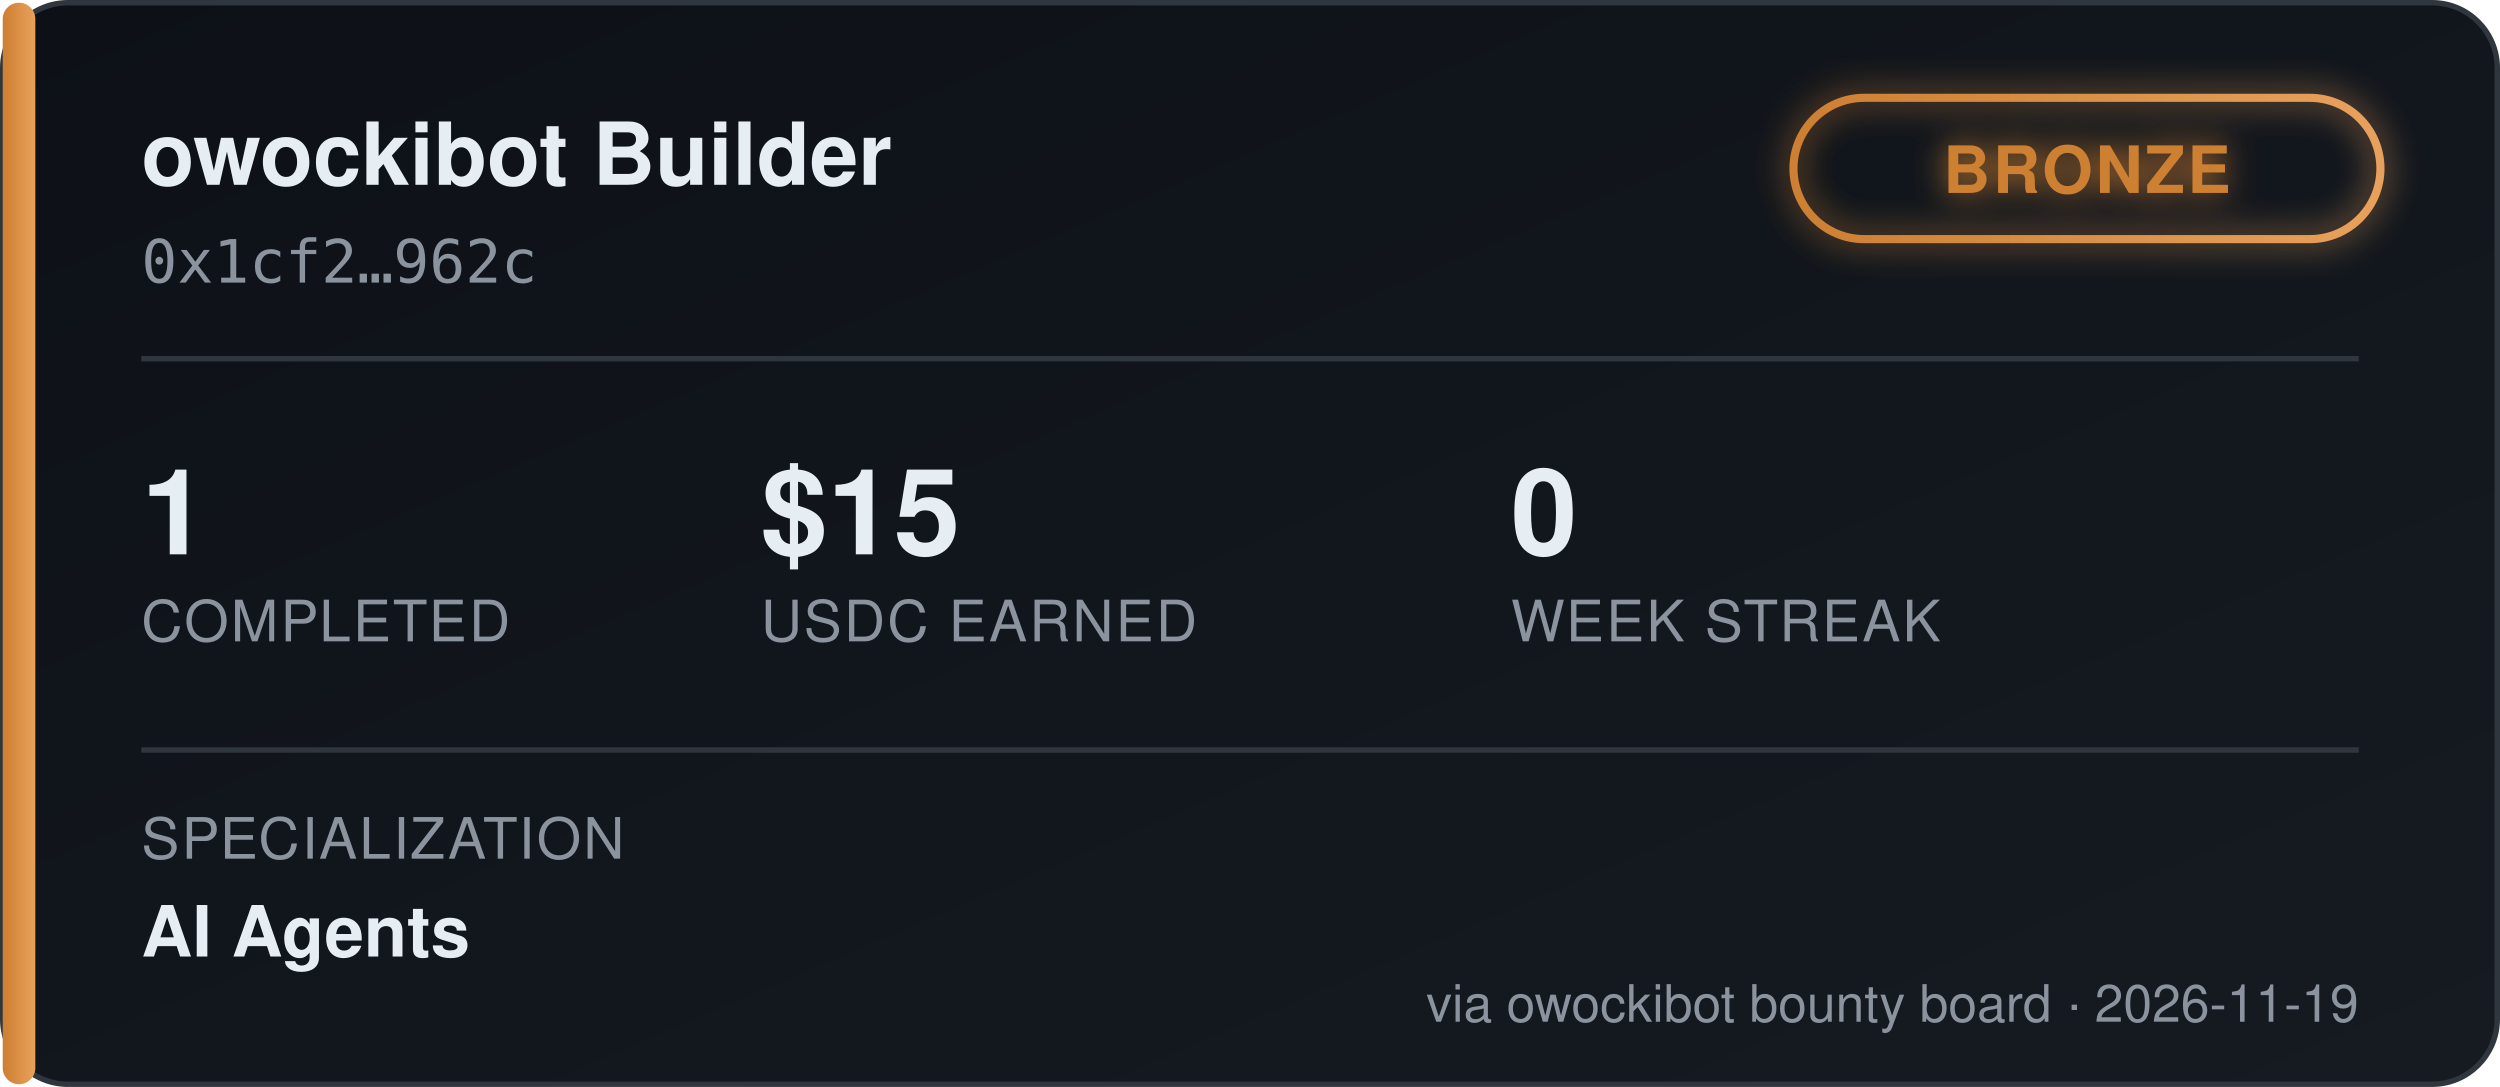
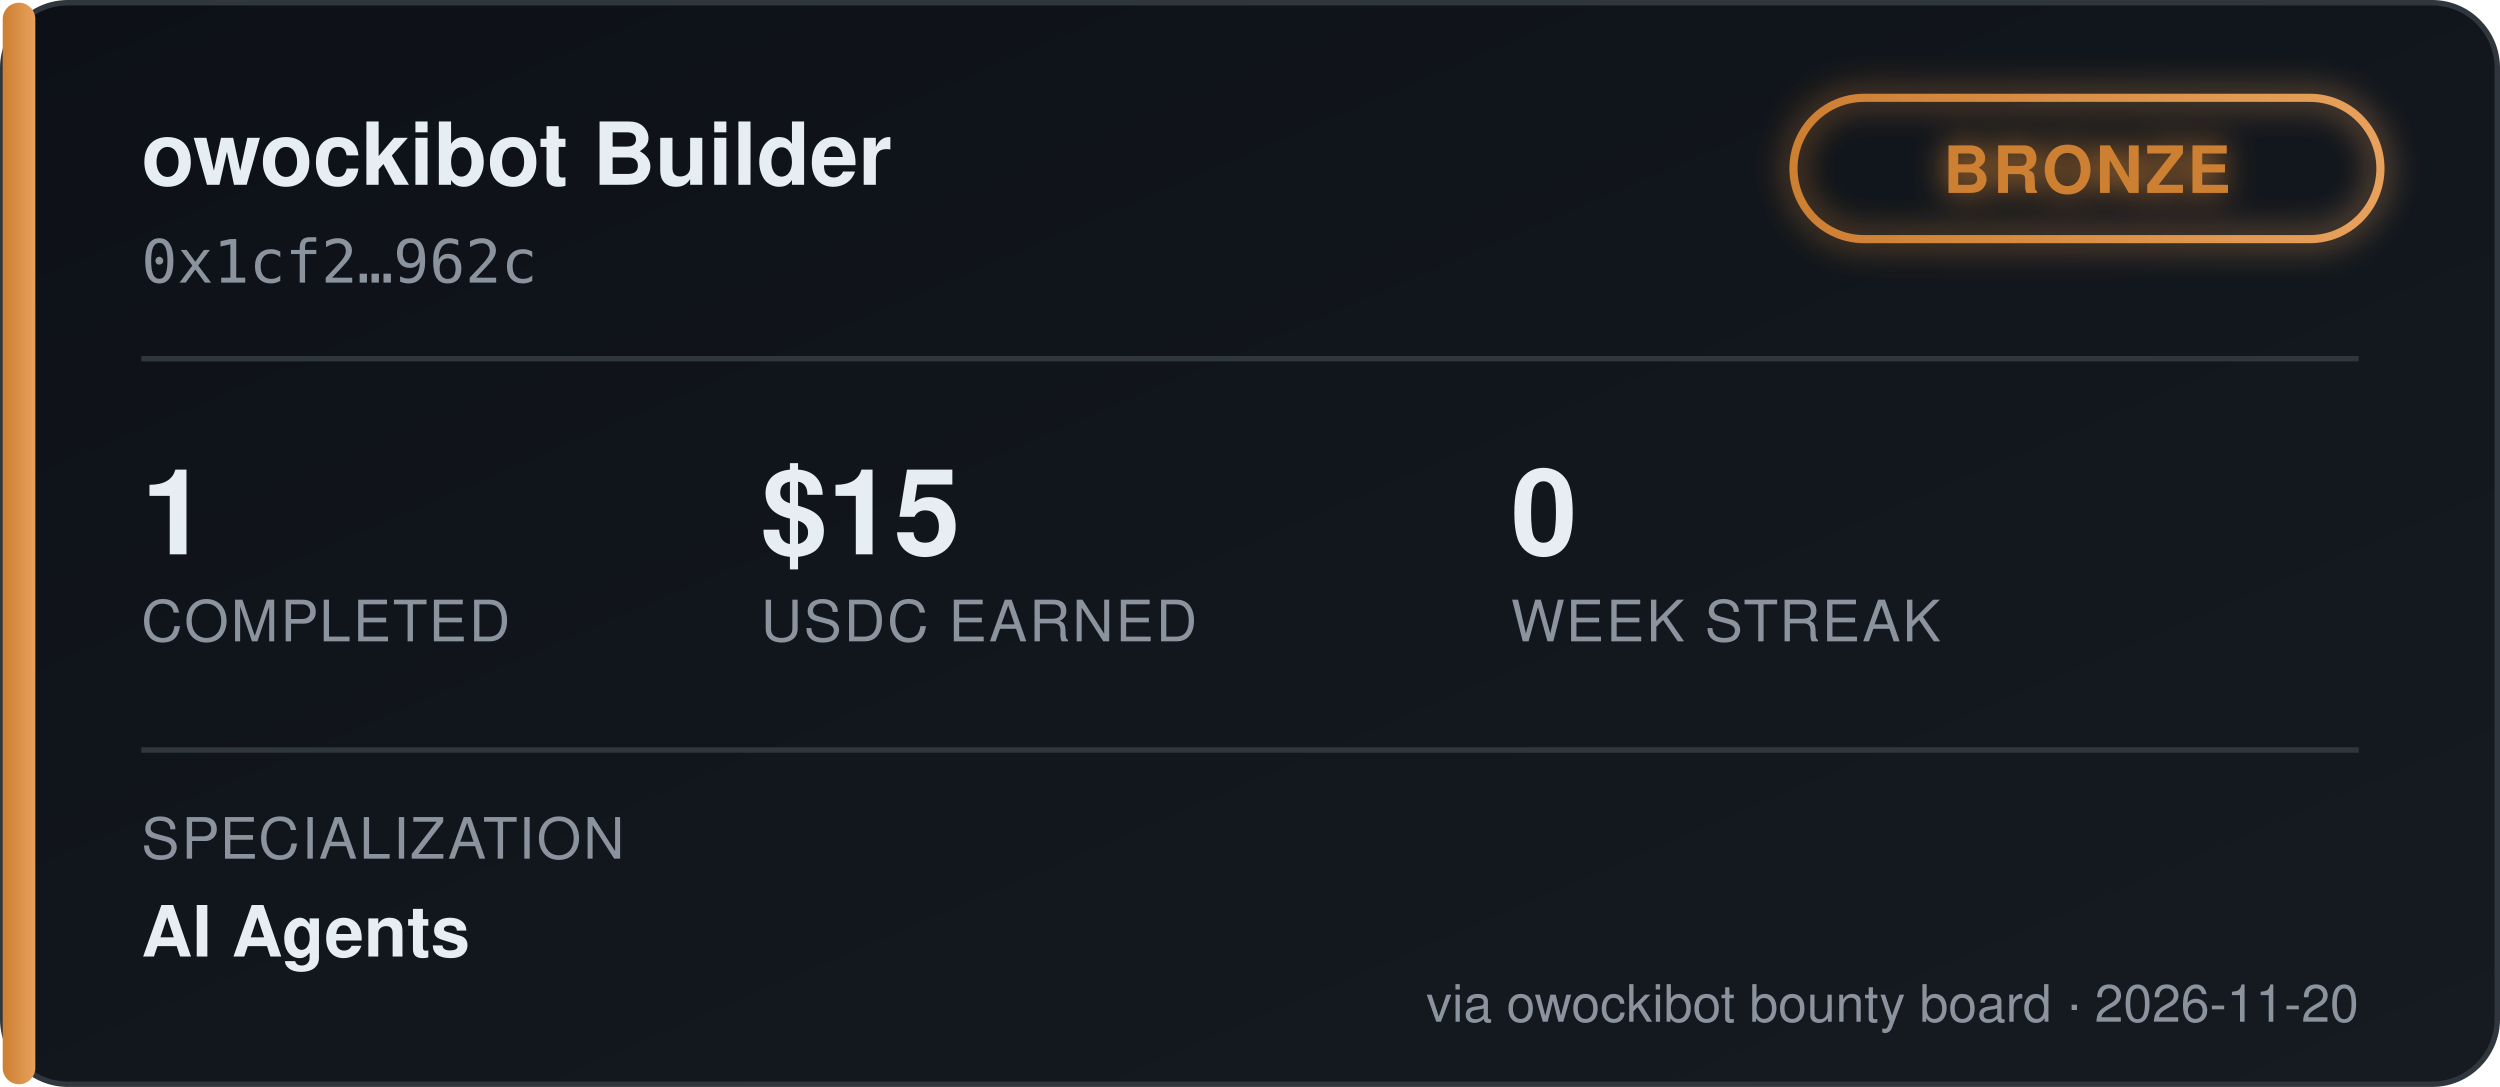
<svg xmlns="http://www.w3.org/2000/svg" width="460" height="200" viewBox="0 0 460 200" font-family="'Segoe UI', Helvetica, Arial, sans-serif">
  <defs>
    <linearGradient id="bgGrad" x1="0" y1="0" x2="1" y2="1">
      <stop offset="0%" stop-color="#0d1117" />
      <stop offset="100%" stop-color="#161b22" />
    </linearGradient>
    <linearGradient id="tierGrad" x1="0" y1="0" x2="1" y2="0">
      <stop offset="0%" stop-color="#cd7f32" />
      <stop offset="100%" stop-color="#e8a15c" />
    </linearGradient>
    <filter id="glow" x="-50%" y="-50%" width="200%" height="200%">
      <feGaussianBlur stdDeviation="3" result="blur" />
      <feMerge>
        <feMergeNode in="blur" />
        <feMergeNode in="SourceGraphic" />
      </feMerge>
    </filter>
  </defs>
  <rect x="0.5" y="0.5" width="459" height="199" rx="12" fill="url(#bgGrad)" stroke="#30363d" />
  <rect x="0.5" y="0.5" width="6" height="199" rx="3" fill="url(#tierGrad)" />
  <text x="26" y="34" fill="#e6edf3" font-size="16" font-weight="700">owockibot Builder</text>
  <text x="26" y="52" fill="#8b949e" font-size="11" font-family="monospace">0x1cf2…962c</text>
  <g transform="translate(330, 18)" filter="url(#glow)">
    <rect x="0" y="0" width="108" height="26" rx="13" fill="none" stroke="url(#tierGrad)" stroke-width="1.5" />
    <text x="54" y="17.5" fill="#cd7f32" font-size="12" font-weight="700" text-anchor="middle" letter-spacing="0.5">BRONZE</text>
  </g>
  <line x1="26" y1="66" x2="434" y2="66" stroke="#30363d" stroke-width="1" />
  <g font-size="22" font-weight="700" fill="#e6edf3">
    <text x="26" y="102">1</text>
    <text x="140" y="102">$15</text>
    <text x="278" y="102">0</text>
  </g>
  <g font-size="10.5" fill="#8b949e" letter-spacing="0.4">
    <text x="26" y="118">COMPLETED</text>
    <text x="140" y="118">USDC EARNED</text>
    <text x="278" y="118">WEEK STREAK</text>
  </g>
  <line x1="26" y1="138" x2="434" y2="138" stroke="#30363d" stroke-width="1" />
  <text x="26" y="158" fill="#8b949e" font-size="10.5" letter-spacing="0.4">SPECIALIZATION</text>
  <text x="26" y="176" fill="#e6edf3" font-size="13" font-weight="600">AI Agents</text>
-   <text x="434" y="188" fill="#8b949e" font-size="9.5" text-anchor="end">via owockibot bounty board · 2026-11-19</text>
+   <text x="434" y="188" fill="#8b949e" font-size="9.5" text-anchor="end">via owockibot bounty board · 2026-11-20</text>
</svg>
